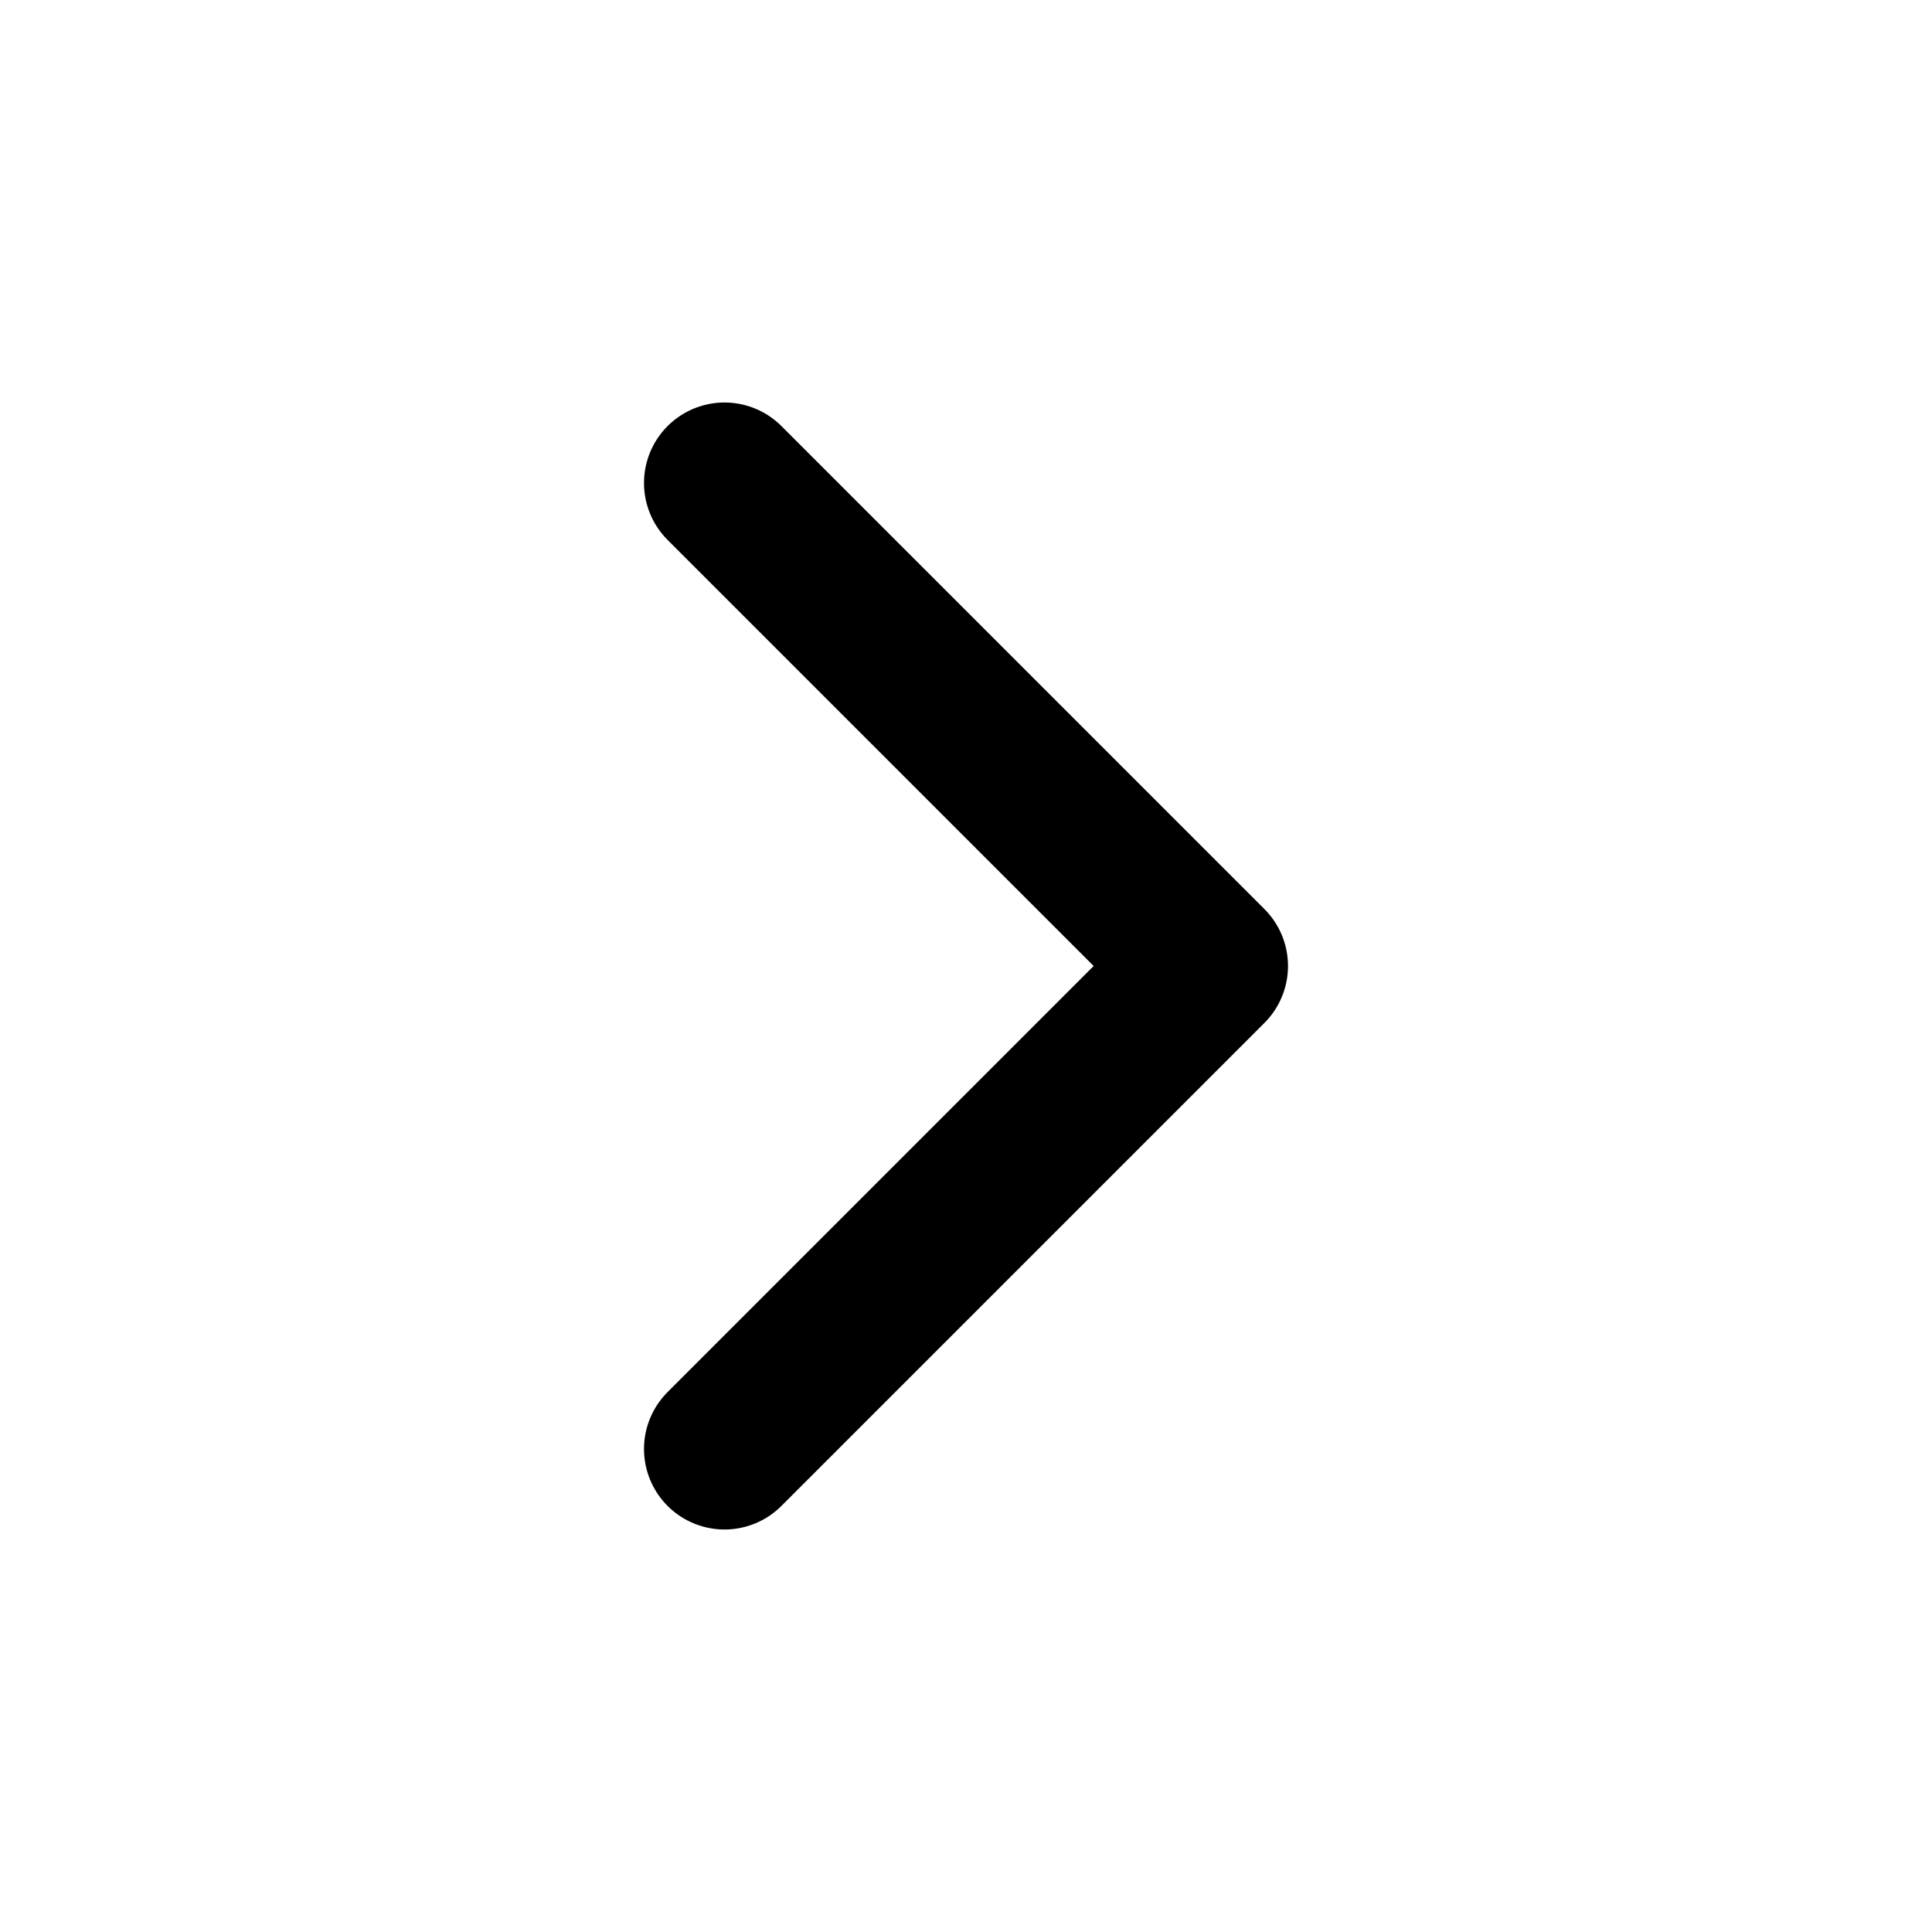
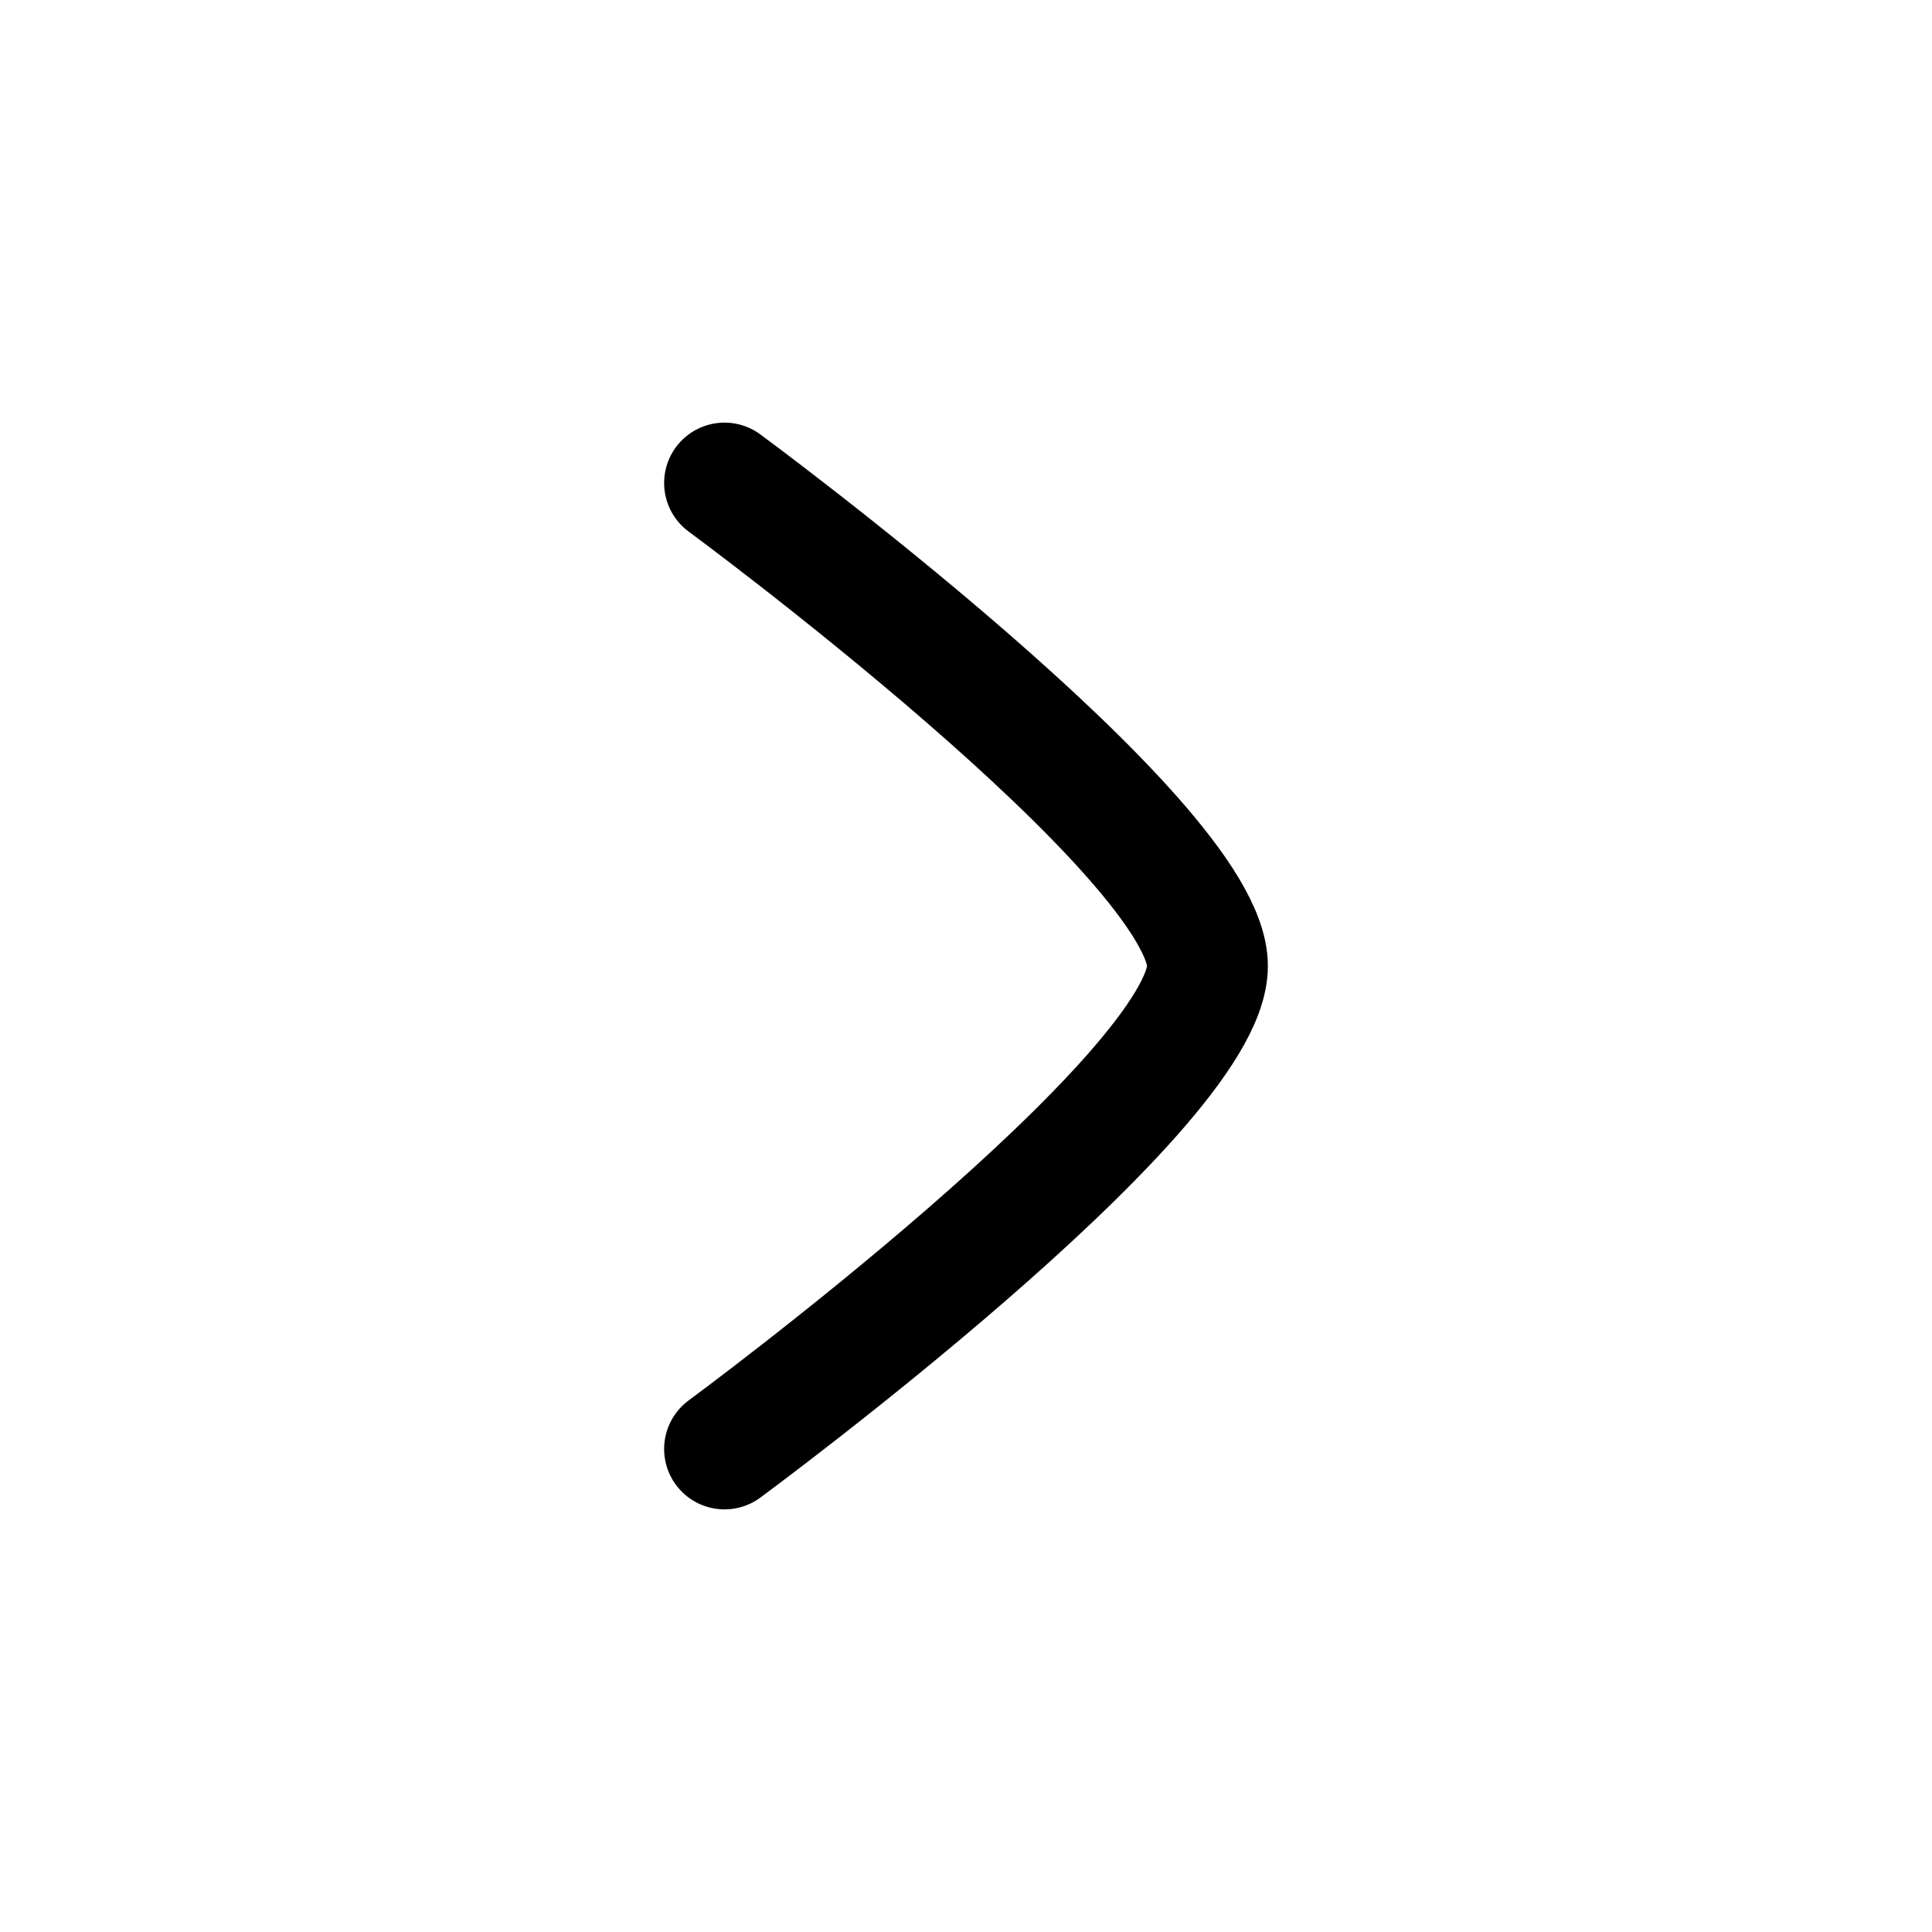
- <svg xmlns="http://www.w3.org/2000/svg" viewBox="0 0 24 24" fill="none" stroke="#000000" stroke-width="2" stroke-linecap="round" stroke-linejoin="round">
-   <path d="m9 6 6 6-6 6" />
+ <svg xmlns="http://www.w3.org/2000/svg" width="24" height="24" viewBox="0 0 24 24" fill="none">
+   <path transform="translate(8.25 5.25)" d="M0.75 0.75C0.75 0.75 6.75 5.169 6.75 6.75C6.75 8.331 0.75 12.75 0.75 12.75" stroke="#000000" stroke-width="1.5" stroke-linecap="round" stroke-linejoin="round" />
</svg>
